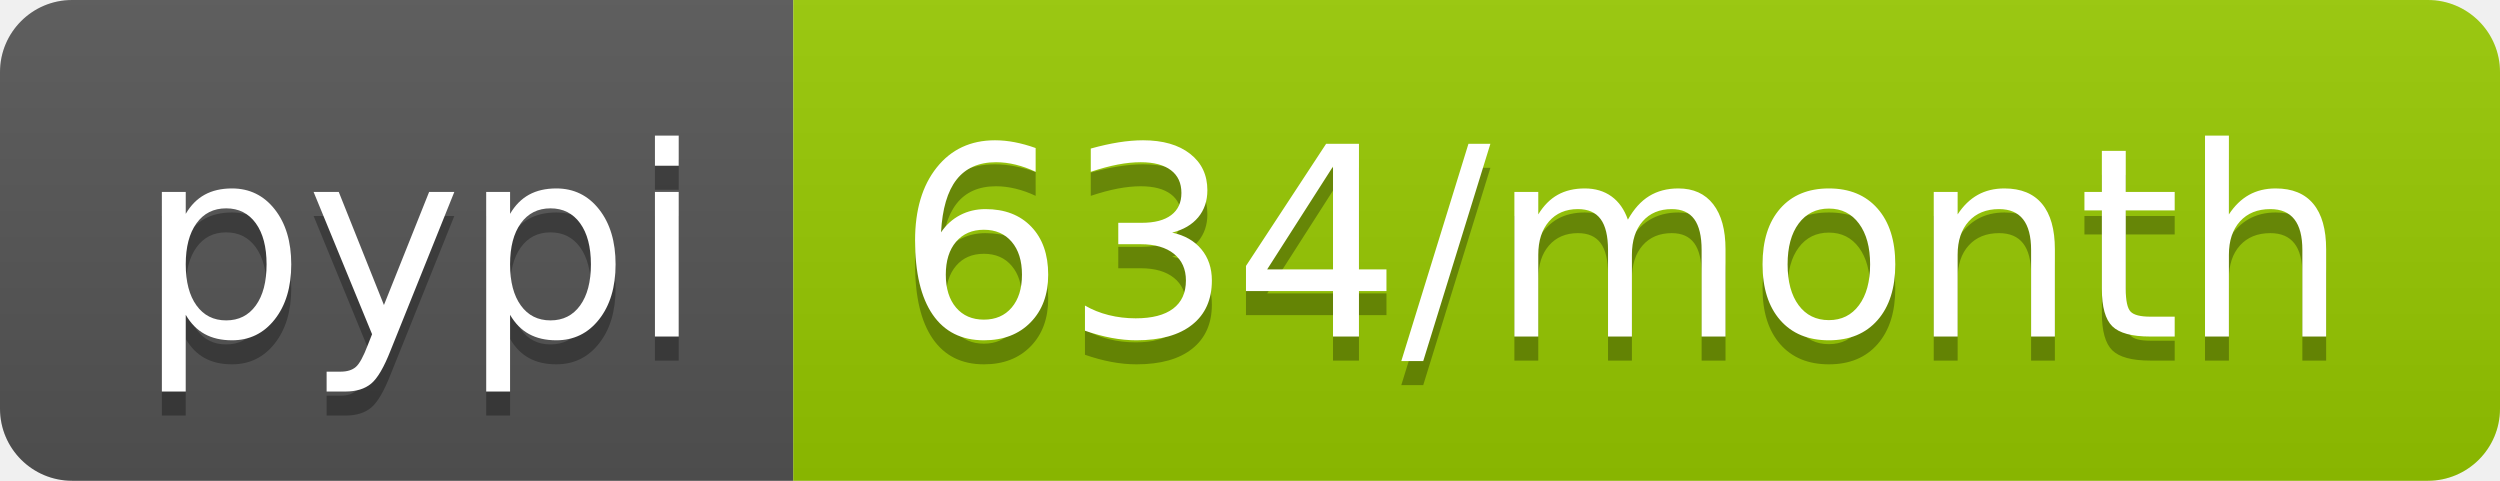
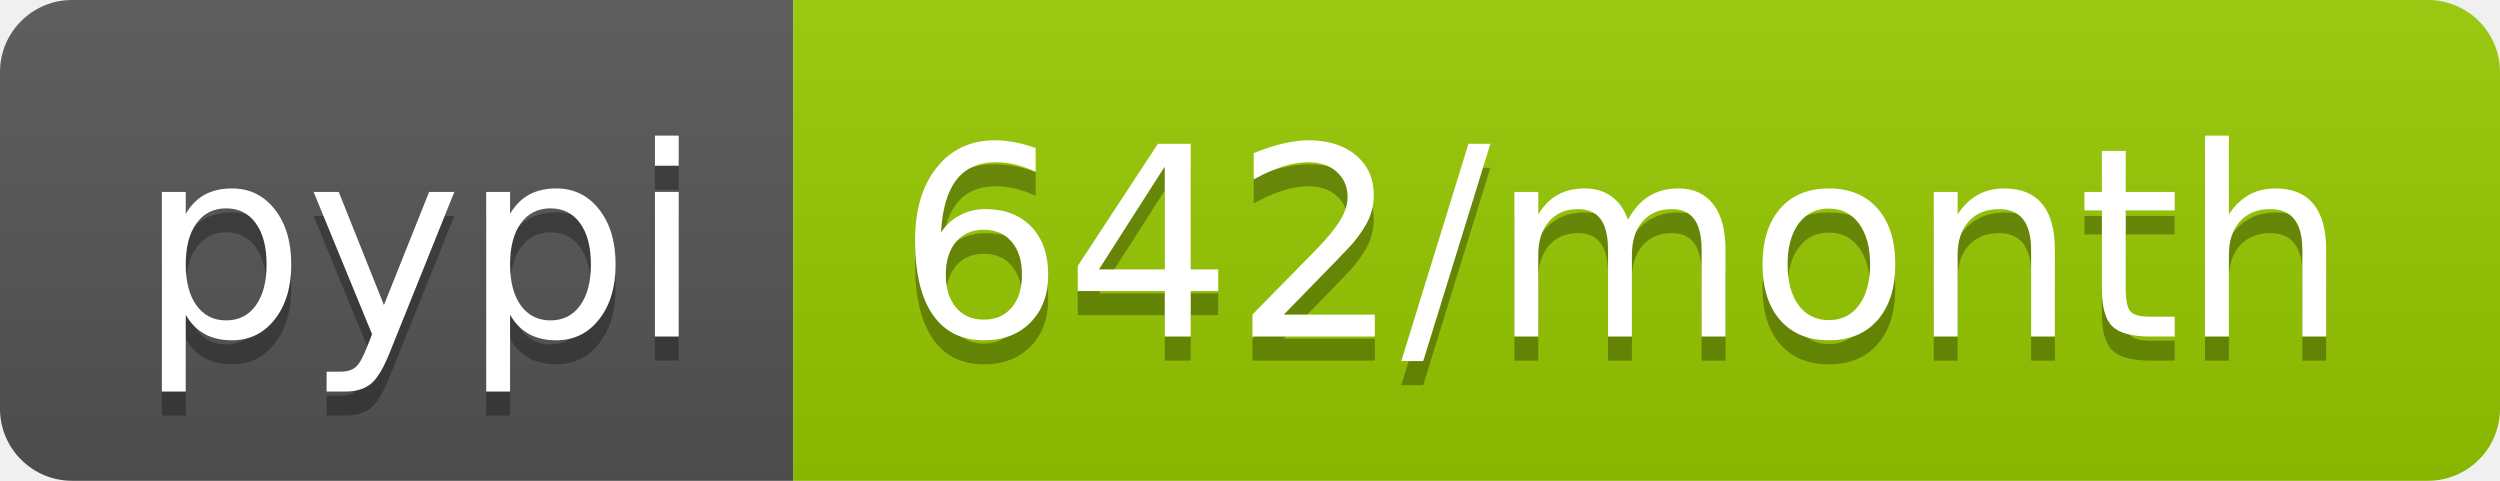
<svg xmlns="http://www.w3.org/2000/svg" width="104" height="20">
  <linearGradient id="b" x2="0" y2="100%">
    <stop offset="0" stop-color="#bbb" stop-opacity=".1" />
    <stop offset="1" stop-opacity=".1" />
  </linearGradient>
  <clipPath id="a">
    <rect width="104" height="20" rx="3" fill="#fff" />
  </clipPath>
  <g clip-path="url(#a)">
    <path fill="#555" d="M0 0h33v20H0z" />
    <path fill="#97ca00" d="M33 0h71v20H33z" />
    <path fill="url(#b)" d="M0 0h104v20H0z" />
  </g>
  <g fill="#fff" text-anchor="middle" font-family="DejaVu Sans,Verdana,Geneva,sans-serif" font-size="110">
    <text x="175" y="150" fill="#010101" fill-opacity=".3" transform="scale(.1)" textLength="230">pypi</text>
    <text x="175" y="140" transform="scale(.1)" textLength="230">pypi</text>
-     <text x="675" y="150" fill="#010101" fill-opacity=".3" transform="scale(.1)" textLength="610">634/month</text>
-     <text x="675" y="140" transform="scale(.1)" textLength="610">634/month</text>
+     <text x="675" y="150" fill="#010101" fill-opacity=".3" transform="scale(.1)" textLength="610">642/month</text>
+     <text x="675" y="140" transform="scale(.1)" textLength="610">642/month</text>
  </g>
</svg>
